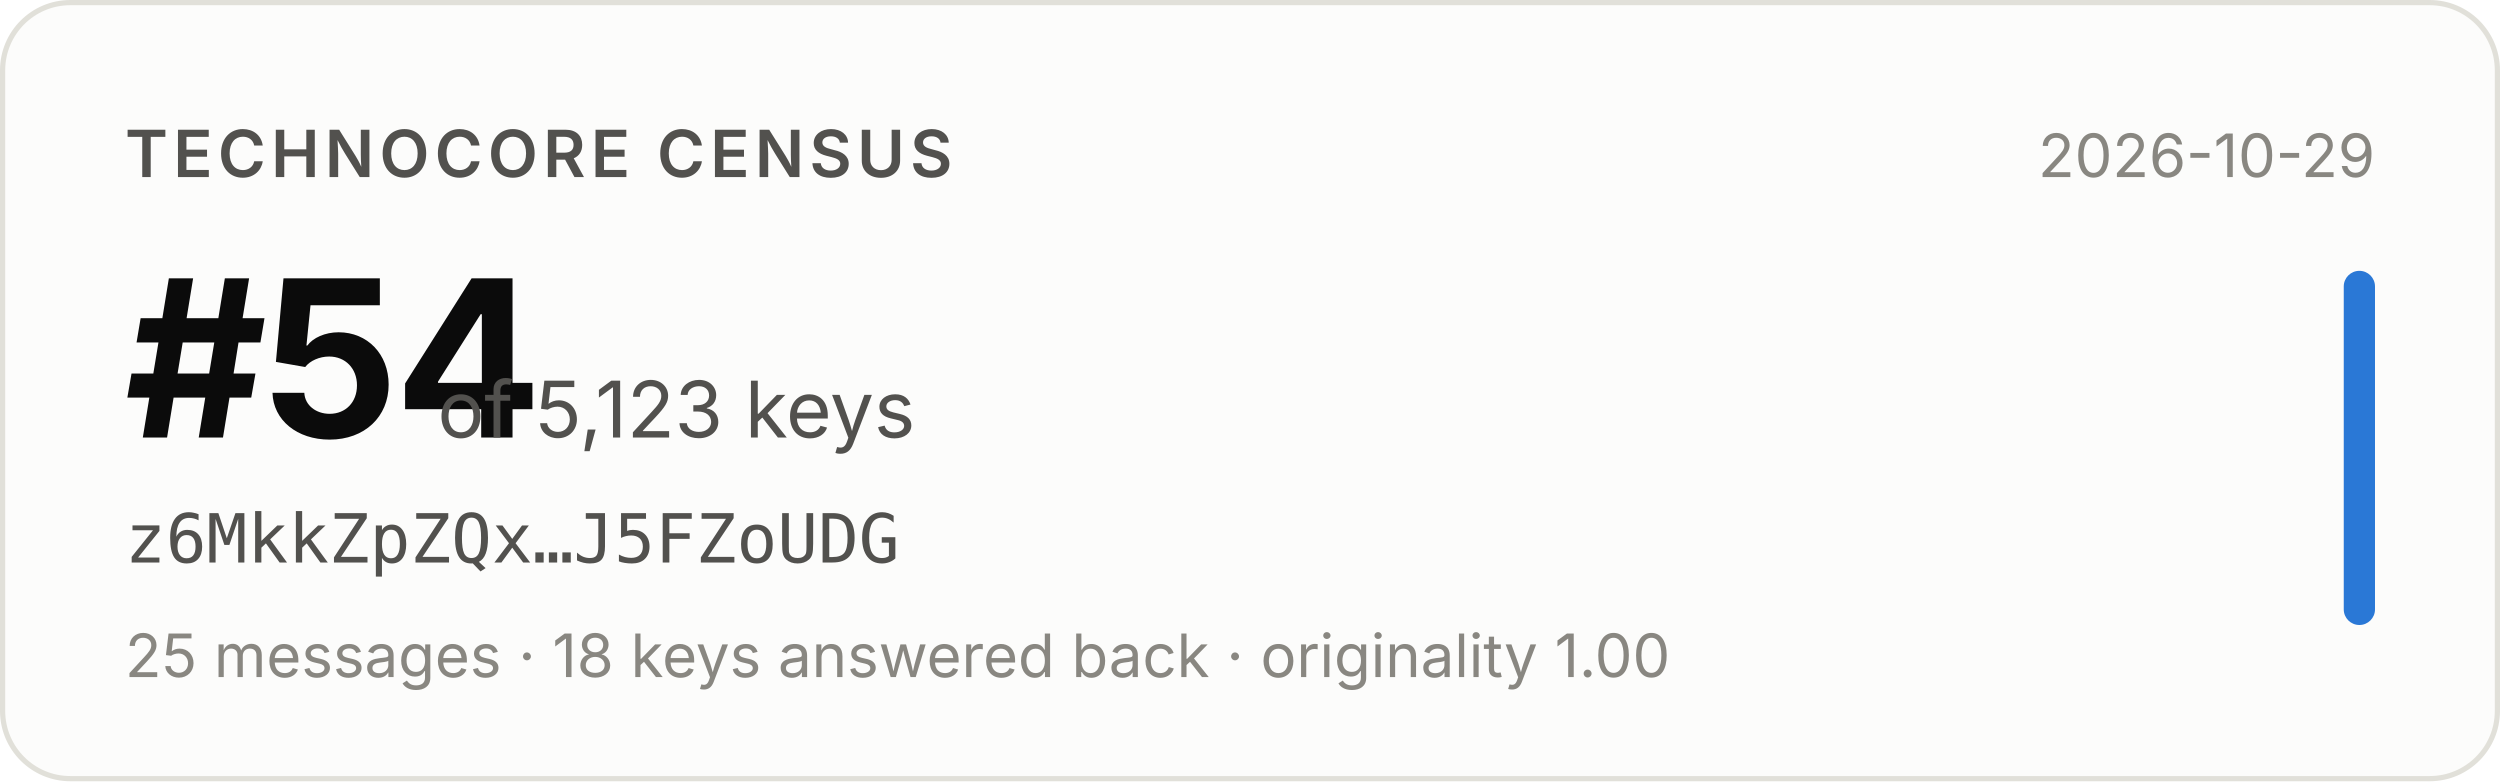
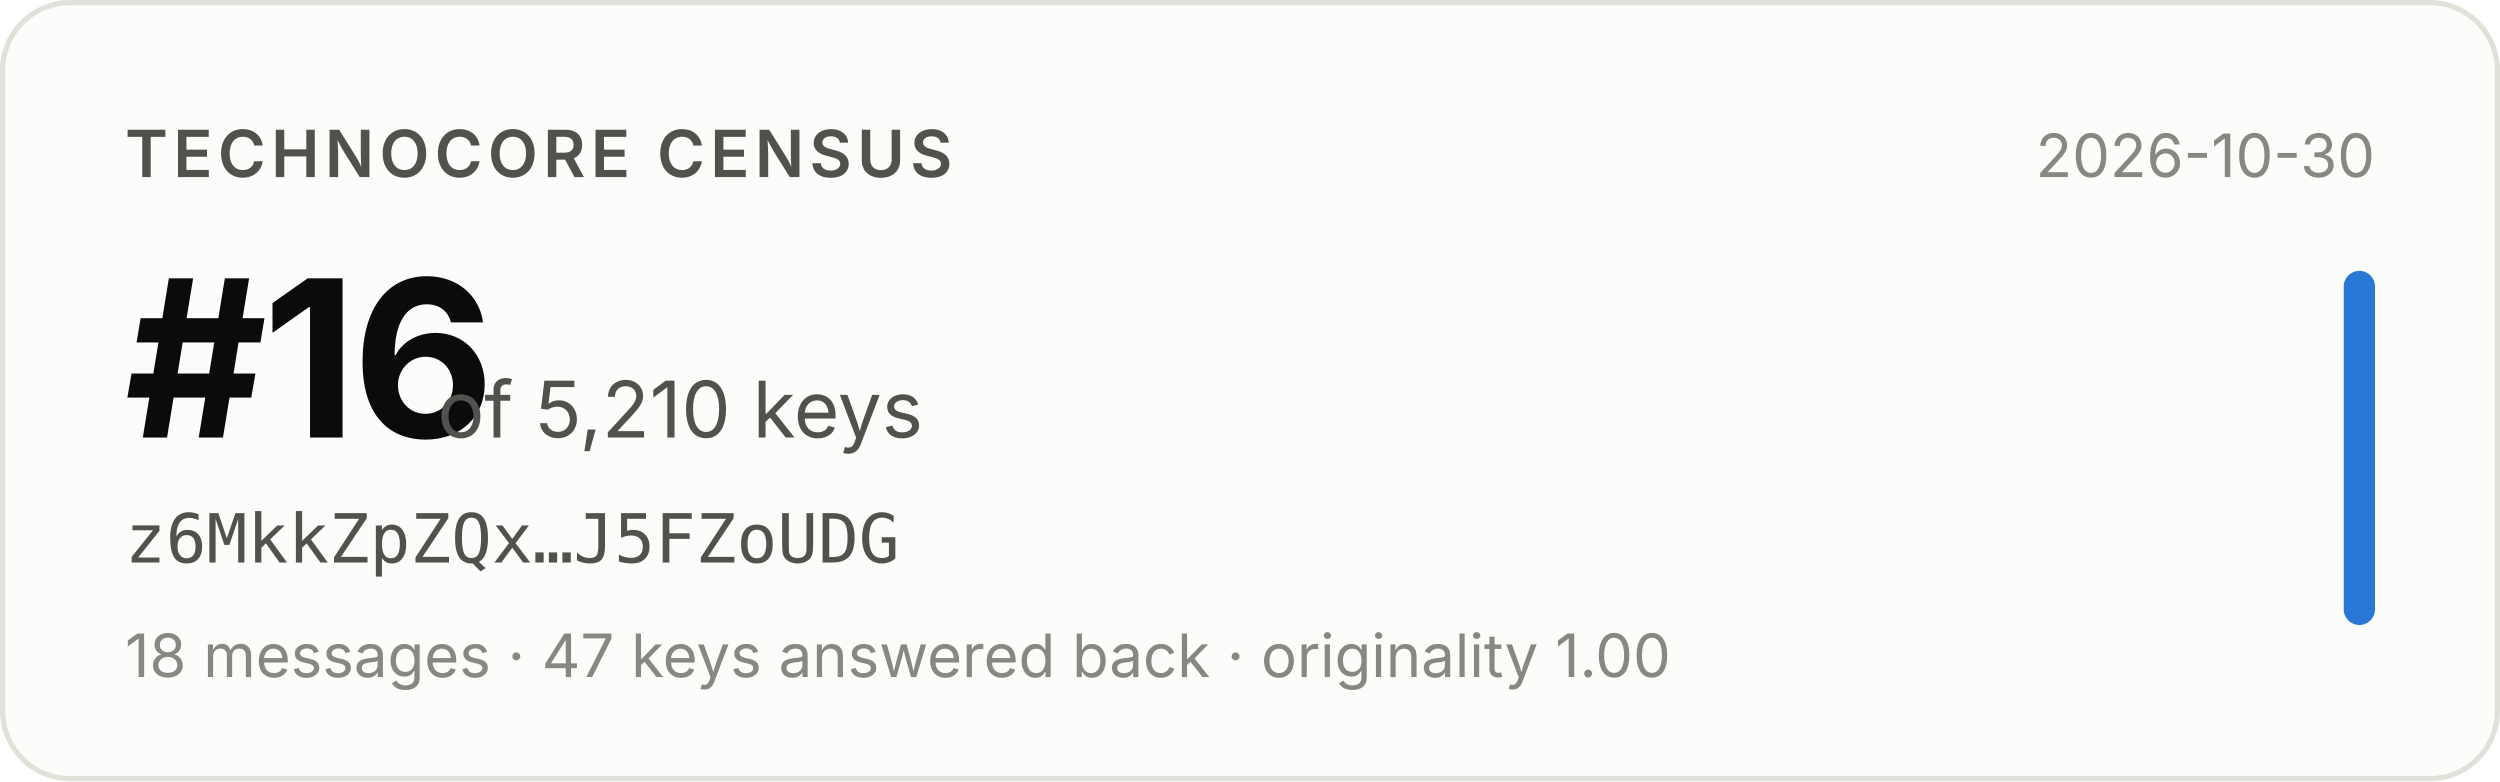
- <svg xmlns="http://www.w3.org/2000/svg" width="480" height="150" viewBox="0 0 480 150" role="img" aria-label="Technocore Census rank #54 of 5,123 keys for z6MkkZpZQx…J5FZoUDG, snapshot 2026-10-29">
+ <svg xmlns="http://www.w3.org/2000/svg" width="480" height="150" viewBox="0 0 480 150" role="img" aria-label="Technocore Census rank #16 of 5,210 keys for z6MkkZpZQx…J5FZoUDG, snapshot 2026-10-30">
  <rect x="0.5" y="0.5" width="479" height="149" rx="13" fill="#fcfcfb" stroke="#e1e0d9" />
  <g font-family="system-ui, -apple-system, 'Segoe UI', sans-serif">
    <text x="24" y="34" font-size="12.5" font-weight="600" fill="#52514e" letter-spacing="0.08em">TECHNOCORE CENSUS</text>
-     <text x="24" y="84" font-size="42" font-weight="650" fill="#0b0b0b" letter-spacing="-0.02em">#54</text>
-     <text x="84" y="84" font-size="15" fill="#52514e">of 5,123 keys</text>
+     <text x="24" y="84" font-size="42" font-weight="650" fill="#0b0b0b" letter-spacing="-0.02em">#16</text>
+     <text x="84" y="84" font-size="15" fill="#52514e">of 5,210 keys</text>
    <text x="24" y="108" font-size="13" fill="#52514e" font-family="ui-monospace, SFMono-Regular, Menlo, monospace">z6MkkZpZQx…J5FZoUDG</text>
-     <text x="24" y="130" font-size="11.5" fill="#898781">25 messages · 18 keys answered back · originality 1.00</text>
-     <text x="456" y="34" font-size="11.5" fill="#898781" text-anchor="end">2026-10-29</text>
+     <text x="24" y="130" font-size="11.5" fill="#898781">18 messages · 47 keys answered back · originality 1.00</text>
+     <text x="456" y="34" font-size="11.5" fill="#898781" text-anchor="end">2026-10-30</text>
    <rect x="450" y="52" width="6" height="68" rx="3" fill="#2a78d6" />
  </g>
</svg>
